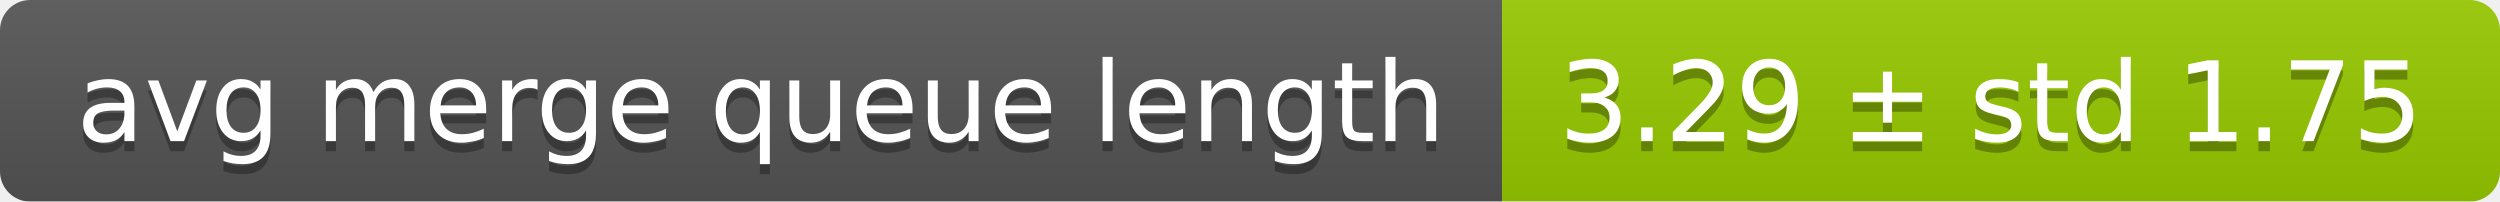
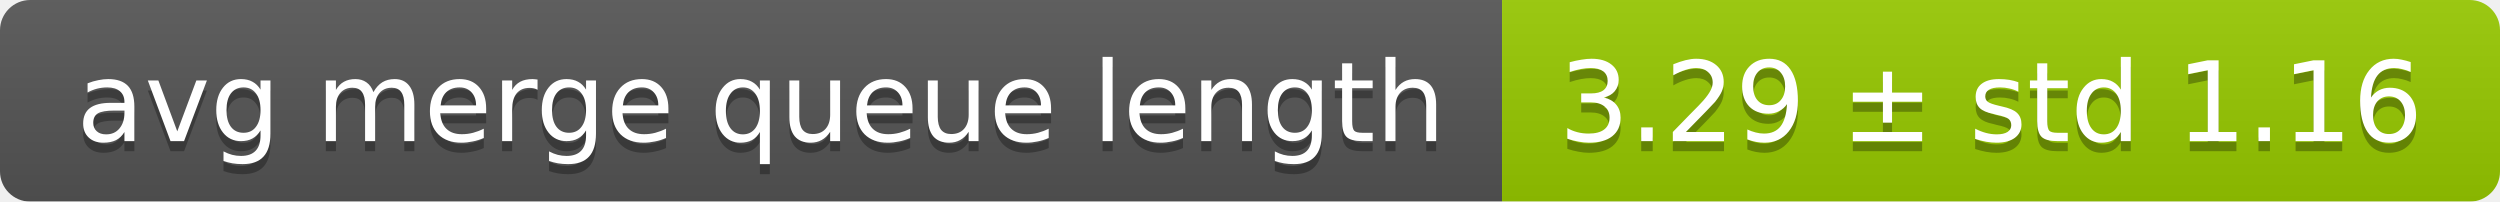
<svg xmlns="http://www.w3.org/2000/svg" width="248" height="20">
  <linearGradient id="smooth" x2="0" y2="100%">
    <stop offset="0" stop-color="#bbb" stop-opacity=".1" />
    <stop offset="1" stop-opacity=".1" />
  </linearGradient>
  <mask id="round">
    <rect width="248" height="20" rx="3" fill="#fff" />
  </mask>
  <g mask="url(#round)">
    <rect width="149" height="20" fill="#555" />
    <rect x="149" width="99" height="20" fill="#97ca00" />
    <rect width="248" height="20" fill="url(#smooth)" />
  </g>
  <g fill="#fff" text-anchor="middle" font-family="DejaVu Sans,Verdana,Geneva,sans-serif" font-size="11">
    <text x="75.5" y="15" fill="#010101" fill-opacity=".3">avg merge queue length</text>
    <text x="75.5" y="14">avg merge queue length</text>
-     <text x="197.5" y="15" fill="#010101" fill-opacity=".3">3.29 ± std 1.75</text>
-     <text x="197.5" y="14">3.29 ± std 1.75</text>
+     <text x="197.5" y="15" fill="#010101" fill-opacity=".3">3.29 ± std 1.16</text>
+     <text x="197.5" y="14">3.29 ± std 1.16</text>
  </g>
</svg>
